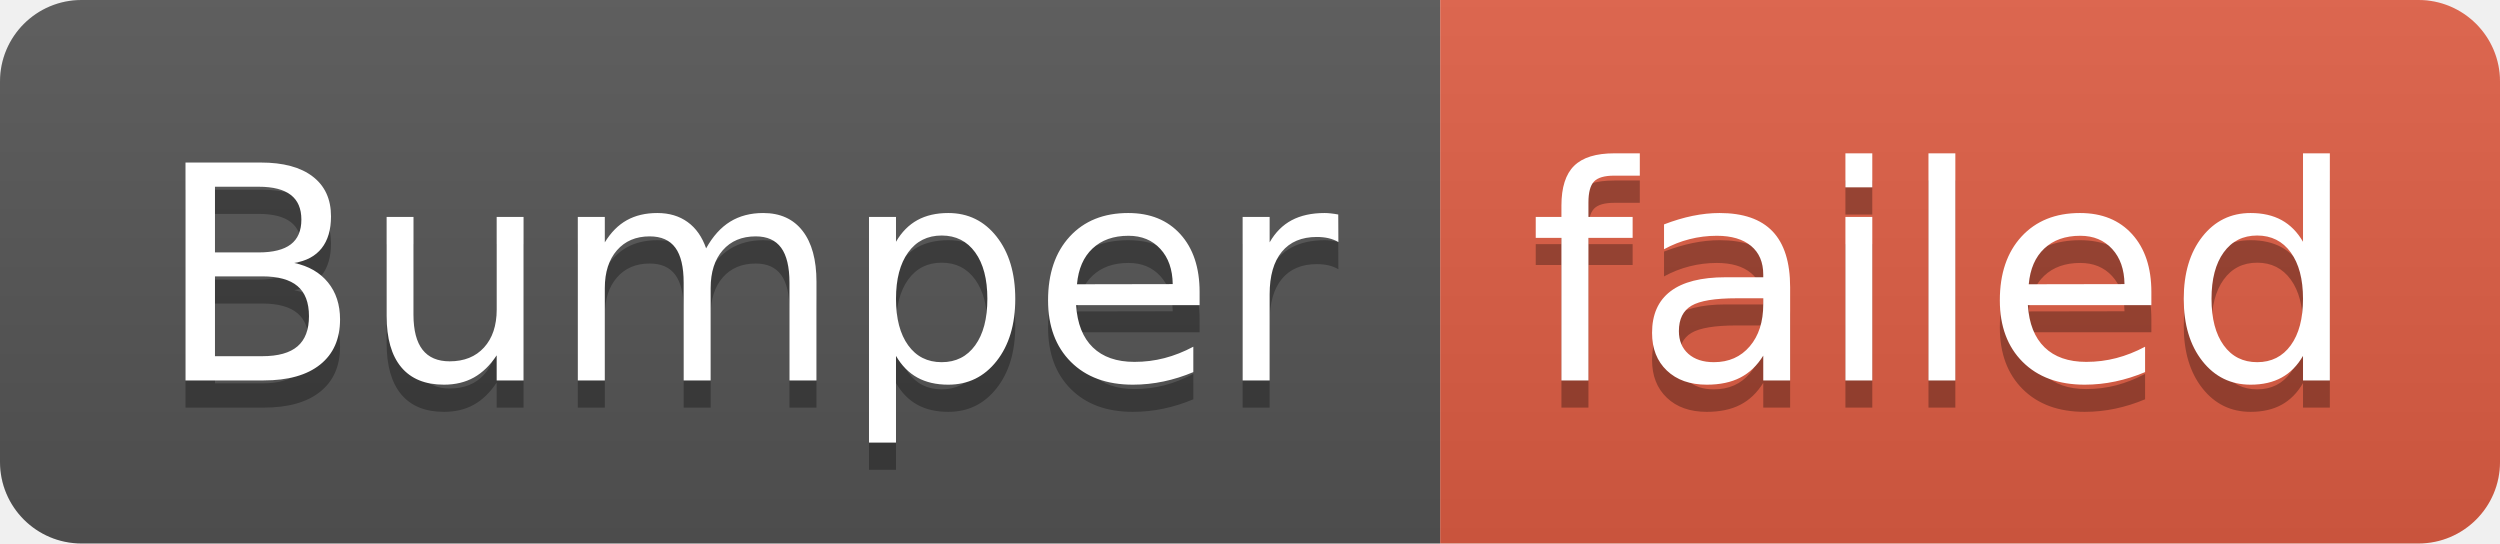
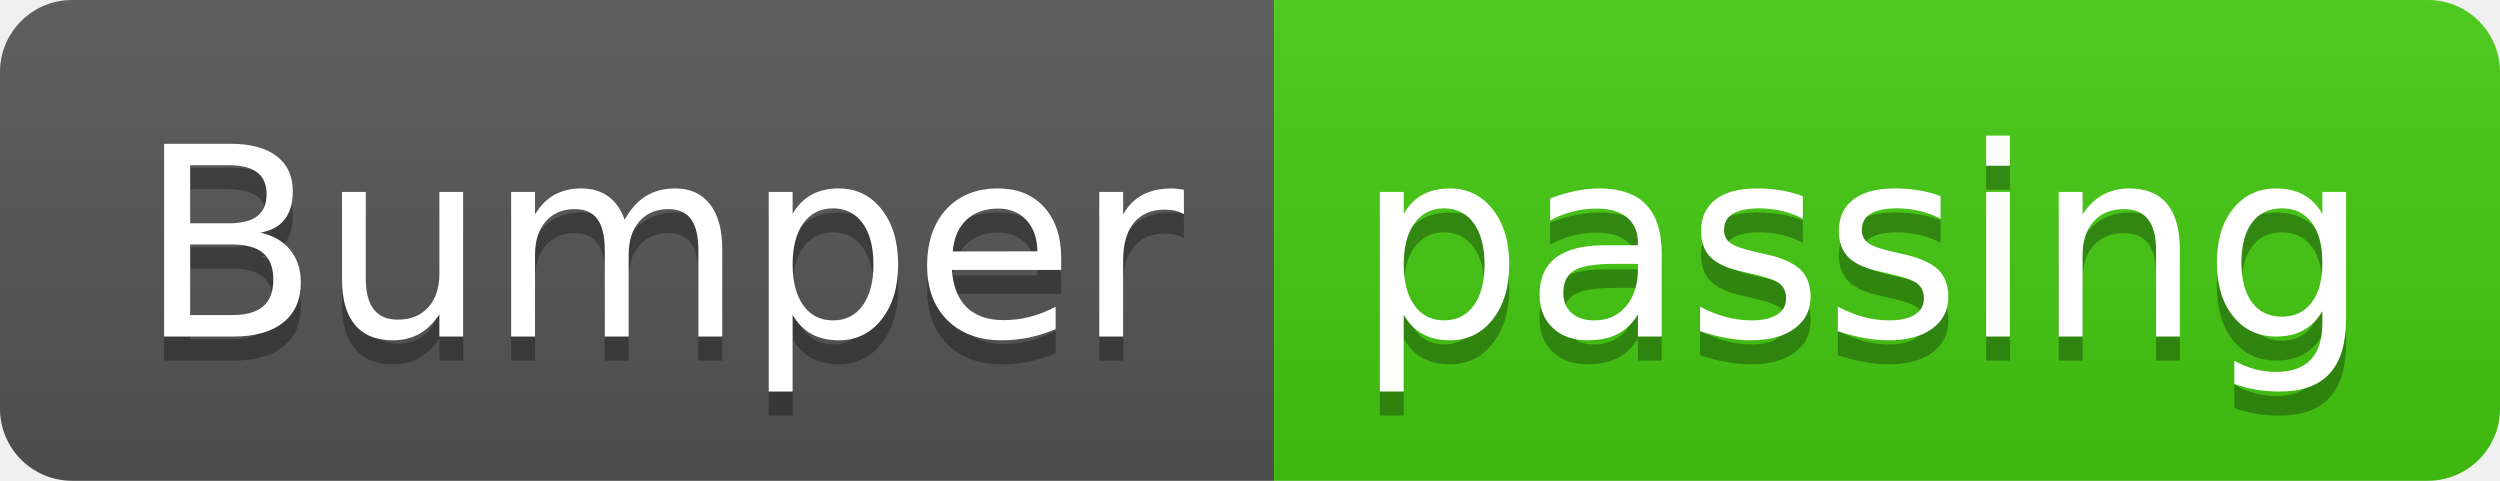
- <svg xmlns="http://www.w3.org/2000/svg" width="92" height="20" role="img" aria-label="Bumper: failed">
+ <svg xmlns="http://www.w3.org/2000/svg" width="104" height="20" role="img" aria-label="Bumper: passing">
  <linearGradient id="s" x2="0" y2="100%">
    <stop offset="0" stop-color="#bbb" stop-opacity=".1" />
    <stop offset="1" stop-opacity=".1" />
  </linearGradient>
  <clipPath id="r">
-     <rect width="92" height="20" rx="3" fill="#fff" />
+     <rect width="104" height="20" rx="3" fill="#fff" />
  </clipPath>
  <g clip-path="url(#r)">
    <rect width="53" height="20" fill="#555" />
-     <rect x="53" width="39" height="20" fill="#e05d44" />
-     <rect width="92" height="20" fill="url(#s)" />
+     <rect x="53" width="51" height="20" fill="#4c1" />
+     <rect width="104" height="20" fill="url(#s)" />
  </g>
  <g fill="#fff" text-anchor="middle" font-family="Verdana,Geneva,DejaVu Sans,sans-serif" text-rendering="geometricPrecision" font-size="110">
    <text aria-hidden="true" x="275" y="150" fill="#010101" fill-opacity=".3" transform="scale(.1)" textLength="430">Bumper</text>
    <text x="275" y="140" transform="scale(.1)" fill="#fff" textLength="430">Bumper</text>
-     <text aria-hidden="true" x="715" y="150" fill="#010101" fill-opacity=".3" transform="scale(.1)" textLength="290">failed</text>
-     <text x="715" y="140" transform="scale(.1)" fill="#fff" textLength="290">failed</text>
+     <text aria-hidden="true" x="775" y="150" fill="#010101" fill-opacity=".3" transform="scale(.1)" textLength="410">passing</text>
+     <text x="775" y="140" transform="scale(.1)" fill="#fff" textLength="410">passing</text>
  </g>
</svg>
